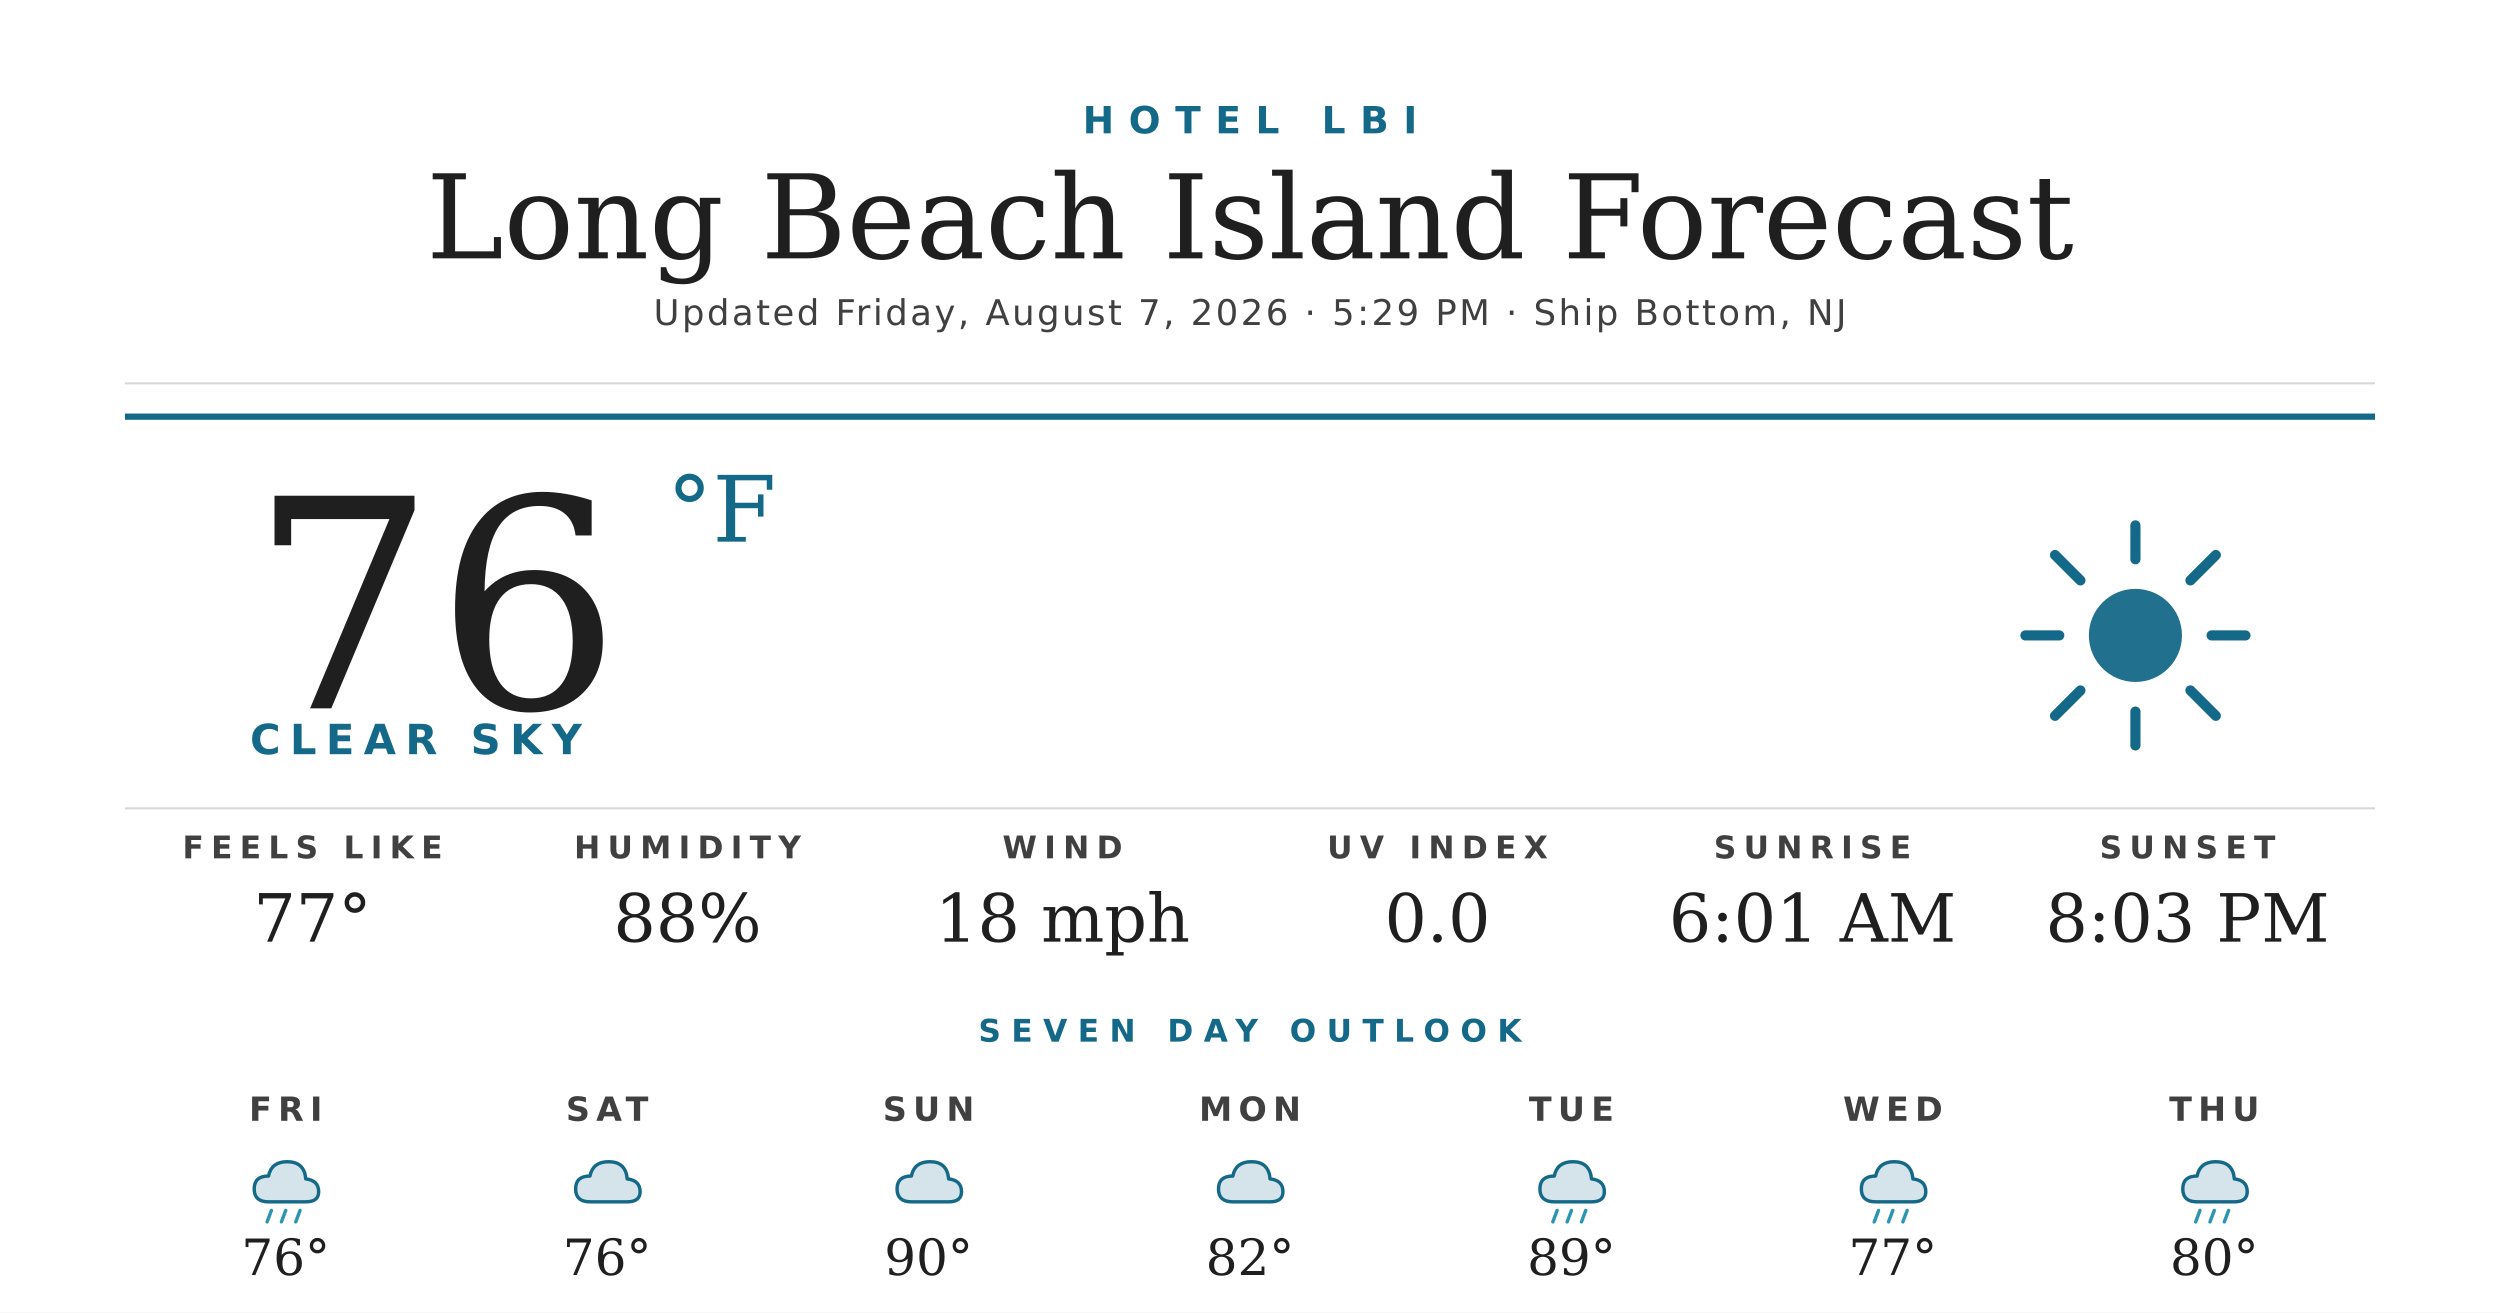
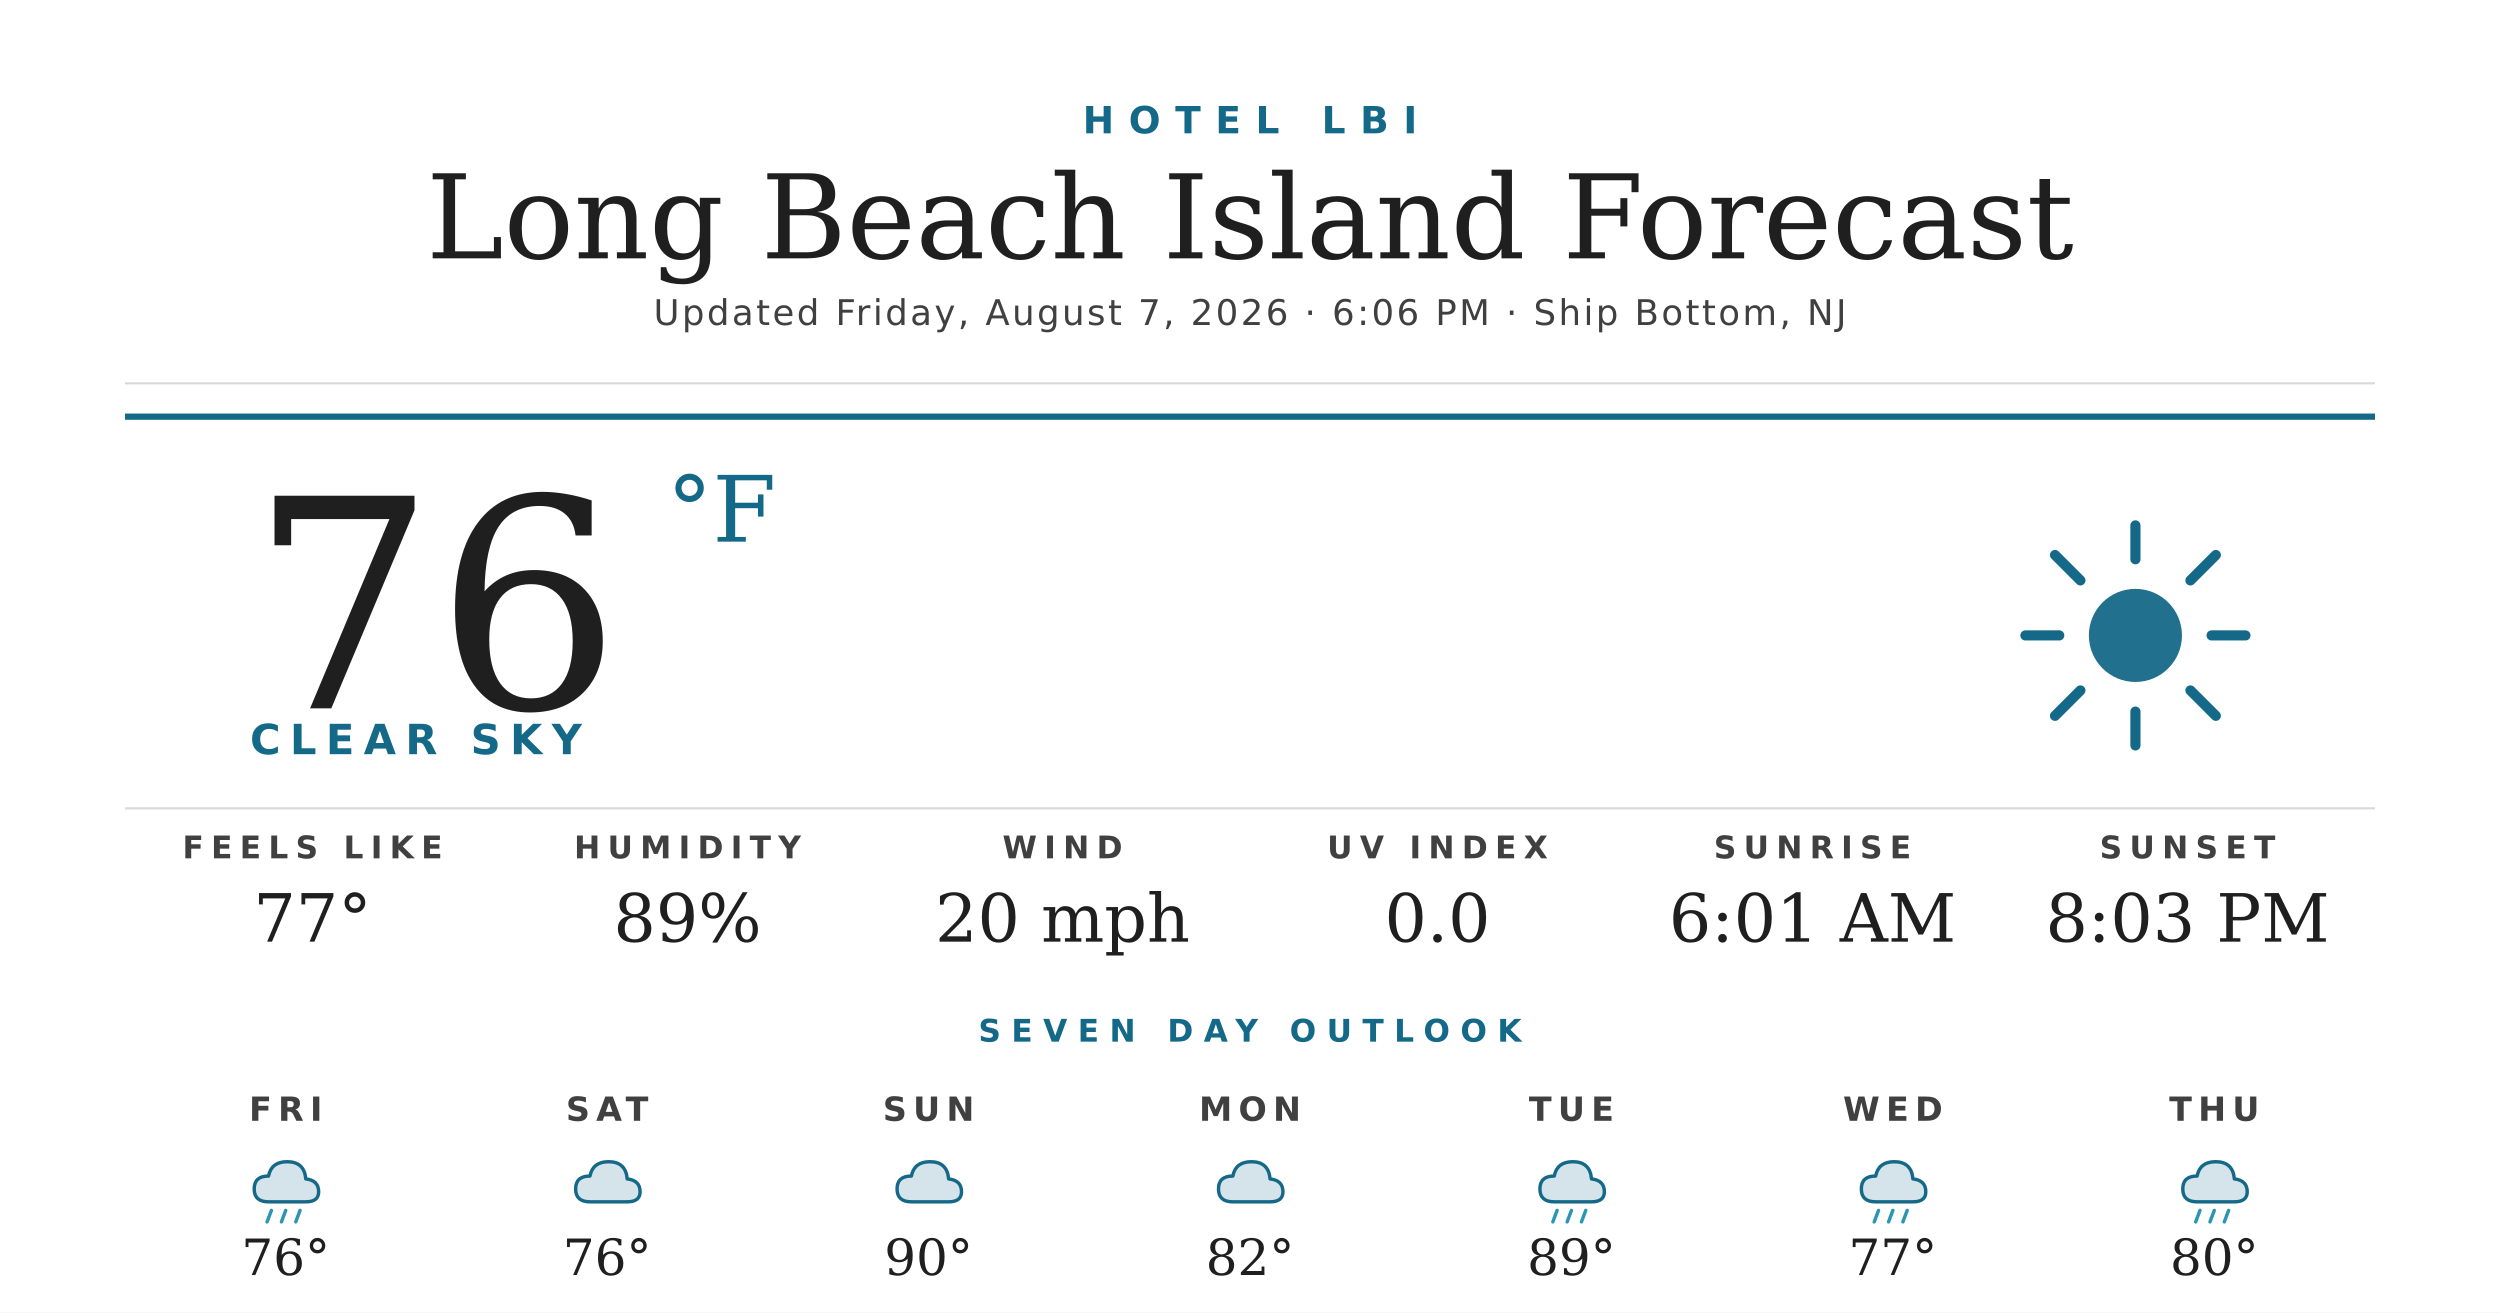
<svg xmlns="http://www.w3.org/2000/svg" width="1200" height="630" viewBox="0 0 1200 630">
  <rect width="1200" height="630" fill="#ffffff" />
  <text x="600" y="64" text-anchor="middle" font-family="'Montserrat Bold', 'Montserrat', 'DejaVu Sans', Helvetica, Arial, sans-serif" font-size="18" font-weight="700" fill="#156988" letter-spacing="7">HOTEL LBI</text>
  <text x="600" y="124" text-anchor="middle" font-family="'Prata', 'DejaVu Serif', Georgia, serif" font-size="56" fill="#1f1f1f">Long Beach Island Forecast</text>
-   <text x="600" y="156" text-anchor="middle" font-family="'Montserrat', 'DejaVu Sans', Helvetica, Arial, sans-serif" font-size="17" font-weight="500" fill="#404040" letter-spacing="1.2">Updated Friday, August 7, 2026 · 5:29 PM · Ship Bottom, NJ</text>
+   <text x="600" y="156" text-anchor="middle" font-family="'Montserrat', 'DejaVu Sans', Helvetica, Arial, sans-serif" font-size="17" font-weight="500" fill="#404040" letter-spacing="1.2">Updated Friday, August 7, 2026 · 6:06 PM · Ship Bottom, NJ</text>
  <line x1="60" y1="184" x2="1140" y2="184" stroke="#d8d8d8" stroke-width="1" />
  <line x1="60" y1="200" x2="1140" y2="200" stroke="#156988" stroke-width="3" />
  <text x="120" y="340" font-family="'Prata', 'DejaVu Serif', Georgia, serif" font-size="140" fill="#1f1f1f">76</text>
  <text x="320" y="260" font-family="'Prata', 'DejaVu Serif', Georgia, serif" font-size="44" fill="#156988">°F</text>
  <text x="120" y="362" font-family="'Montserrat Bold', 'Montserrat', 'DejaVu Sans', Helvetica, Arial, sans-serif" font-size="20" font-weight="700" fill="#156988" letter-spacing="4.5">CLEAR SKY</text>
  <g transform="translate(960,240) scale(2.03125)">
    <circle cx="32" cy="32" r="11" fill="#156988" opacity="0.95" />
    <g stroke="#156988" stroke-width="2.4" stroke-linecap="round">
      <line x1="32" y1="6" x2="32" y2="14" />
      <line x1="32" y1="50" x2="32" y2="58" />
      <line x1="6" y1="32" x2="14" y2="32" />
      <line x1="50" y1="32" x2="58" y2="32" />
      <line x1="13" y1="13" x2="19" y2="19" />
      <line x1="45" y1="45" x2="51" y2="51" />
      <line x1="13" y1="51" x2="19" y2="45" />
      <line x1="45" y1="19" x2="51" y2="13" />
    </g>
  </g>
  <line x1="60" y1="388" x2="1140" y2="388" stroke="#d8d8d8" stroke-width="1" />
  <text x="150" y="412" text-anchor="middle" font-family="'Montserrat Bold', 'Montserrat', 'DejaVu Sans', Helvetica, Arial, sans-serif" font-size="15" font-weight="700" fill="#404040" letter-spacing="3.5">FEELS LIKE</text>
  <text x="150" y="452" text-anchor="middle" font-family="'Prata', 'DejaVu Serif', Georgia, serif" font-size="32" fill="#1f1f1f">77°</text>
  <text x="330" y="412" text-anchor="middle" font-family="'Montserrat Bold', 'Montserrat', 'DejaVu Sans', Helvetica, Arial, sans-serif" font-size="15" font-weight="700" fill="#404040" letter-spacing="3.5">HUMIDITY</text>
-   <text x="330" y="452" text-anchor="middle" font-family="'Prata', 'DejaVu Serif', Georgia, serif" font-size="32" fill="#1f1f1f">88%</text>
+   <text x="330" y="452" text-anchor="middle" font-family="'Prata', 'DejaVu Serif', Georgia, serif" font-size="32" fill="#1f1f1f">89%</text>
  <text x="510" y="412" text-anchor="middle" font-family="'Montserrat Bold', 'Montserrat', 'DejaVu Sans', Helvetica, Arial, sans-serif" font-size="15" font-weight="700" fill="#404040" letter-spacing="3.5">WIND</text>
-   <text x="510" y="452" text-anchor="middle" font-family="'Prata', 'DejaVu Serif', Georgia, serif" font-size="32" fill="#1f1f1f">18 mph</text>
+   <text x="510" y="452" text-anchor="middle" font-family="'Prata', 'DejaVu Serif', Georgia, serif" font-size="32" fill="#1f1f1f">20 mph</text>
  <text x="690" y="412" text-anchor="middle" font-family="'Montserrat Bold', 'Montserrat', 'DejaVu Sans', Helvetica, Arial, sans-serif" font-size="15" font-weight="700" fill="#404040" letter-spacing="3.5">UV INDEX</text>
  <text x="690" y="452" text-anchor="middle" font-family="'Prata', 'DejaVu Serif', Georgia, serif" font-size="32" fill="#1f1f1f">0.0</text>
  <text x="870" y="412" text-anchor="middle" font-family="'Montserrat Bold', 'Montserrat', 'DejaVu Sans', Helvetica, Arial, sans-serif" font-size="15" font-weight="700" fill="#404040" letter-spacing="3.5">SUNRISE</text>
  <text x="870" y="452" text-anchor="middle" font-family="'Prata', 'DejaVu Serif', Georgia, serif" font-size="32" fill="#1f1f1f">6:01 AM</text>
  <text x="1050" y="412" text-anchor="middle" font-family="'Montserrat Bold', 'Montserrat', 'DejaVu Sans', Helvetica, Arial, sans-serif" font-size="15" font-weight="700" fill="#404040" letter-spacing="3.5">SUNSET</text>
  <text x="1050" y="452" text-anchor="middle" font-family="'Prata', 'DejaVu Serif', Georgia, serif" font-size="32" fill="#1f1f1f">8:03 PM</text>
  <text x="600" y="500" text-anchor="middle" font-family="'Montserrat Bold', 'Montserrat', 'DejaVu Sans', Helvetica, Arial, sans-serif" font-size="15" font-weight="700" fill="#156988" letter-spacing="5">SEVEN DAY OUTLOOK</text>
  <text x="137.143" y="538" text-anchor="middle" font-family="'Montserrat Bold', 'Montserrat', 'DejaVu Sans', Helvetica, Arial, sans-serif" font-size="16" font-weight="700" fill="#404040" letter-spacing="3">FRI</text>
  <g transform="translate(115.1429,548) scale(0.6875)">
    <path d="M20 42 Q10 42 10 33 Q10 24 20 24 Q22 14 33 14 Q45 14 46 26 Q55 27 55 35 Q55 42 46 42 Z" fill="#156988" opacity="0.18" />
    <path d="M20 42 Q10 42 10 33 Q10 24 20 24 Q22 14 33 14 Q45 14 46 26 Q55 27 55 35 Q55 42 46 42 Z" fill="none" stroke="#156988" stroke-width="2.4" stroke-linejoin="round" />
    <g stroke="#2C95B3" stroke-width="2.4" stroke-linecap="round">
      <line x1="22" y1="48" x2="19" y2="56" />
      <line x1="32" y1="48" x2="29" y2="56" />
      <line x1="42" y1="48" x2="39" y2="56" />
    </g>
  </g>
  <text x="137.143" y="612" text-anchor="middle" font-family="'Prata', 'DejaVu Serif', Georgia, serif" font-size="24" fill="#1f1f1f">76°</text>
  <text x="291.429" y="538" text-anchor="middle" font-family="'Montserrat Bold', 'Montserrat', 'DejaVu Sans', Helvetica, Arial, sans-serif" font-size="16" font-weight="700" fill="#404040" letter-spacing="3">SAT</text>
  <g transform="translate(269.4286,548) scale(0.6875)">
    <path d="M20 42 Q10 42 10 33 Q10 24 20 24 Q22 14 33 14 Q45 14 46 26 Q55 27 55 35 Q55 42 46 42 Z" fill="#156988" opacity="0.18" />
    <path d="M20 42 Q10 42 10 33 Q10 24 20 24 Q22 14 33 14 Q45 14 46 26 Q55 27 55 35 Q55 42 46 42 Z" fill="none" stroke="#156988" stroke-width="2.4" stroke-linejoin="round" />
  </g>
  <text x="291.429" y="612" text-anchor="middle" font-family="'Prata', 'DejaVu Serif', Georgia, serif" font-size="24" fill="#1f1f1f">76°</text>
  <text x="445.714" y="538" text-anchor="middle" font-family="'Montserrat Bold', 'Montserrat', 'DejaVu Sans', Helvetica, Arial, sans-serif" font-size="16" font-weight="700" fill="#404040" letter-spacing="3">SUN</text>
  <g transform="translate(423.7143,548) scale(0.6875)">
    <path d="M20 42 Q10 42 10 33 Q10 24 20 24 Q22 14 33 14 Q45 14 46 26 Q55 27 55 35 Q55 42 46 42 Z" fill="#156988" opacity="0.18" />
    <path d="M20 42 Q10 42 10 33 Q10 24 20 24 Q22 14 33 14 Q45 14 46 26 Q55 27 55 35 Q55 42 46 42 Z" fill="none" stroke="#156988" stroke-width="2.4" stroke-linejoin="round" />
  </g>
  <text x="445.714" y="612" text-anchor="middle" font-family="'Prata', 'DejaVu Serif', Georgia, serif" font-size="24" fill="#1f1f1f">90°</text>
  <text x="600" y="538" text-anchor="middle" font-family="'Montserrat Bold', 'Montserrat', 'DejaVu Sans', Helvetica, Arial, sans-serif" font-size="16" font-weight="700" fill="#404040" letter-spacing="3">MON</text>
  <g transform="translate(578,548) scale(0.6875)">
    <path d="M20 42 Q10 42 10 33 Q10 24 20 24 Q22 14 33 14 Q45 14 46 26 Q55 27 55 35 Q55 42 46 42 Z" fill="#156988" opacity="0.18" />
    <path d="M20 42 Q10 42 10 33 Q10 24 20 24 Q22 14 33 14 Q45 14 46 26 Q55 27 55 35 Q55 42 46 42 Z" fill="none" stroke="#156988" stroke-width="2.4" stroke-linejoin="round" />
  </g>
  <text x="600" y="612" text-anchor="middle" font-family="'Prata', 'DejaVu Serif', Georgia, serif" font-size="24" fill="#1f1f1f">82°</text>
  <text x="754.286" y="538" text-anchor="middle" font-family="'Montserrat Bold', 'Montserrat', 'DejaVu Sans', Helvetica, Arial, sans-serif" font-size="16" font-weight="700" fill="#404040" letter-spacing="3">TUE</text>
  <g transform="translate(732.2857,548) scale(0.6875)">
    <path d="M20 42 Q10 42 10 33 Q10 24 20 24 Q22 14 33 14 Q45 14 46 26 Q55 27 55 35 Q55 42 46 42 Z" fill="#156988" opacity="0.18" />
    <path d="M20 42 Q10 42 10 33 Q10 24 20 24 Q22 14 33 14 Q45 14 46 26 Q55 27 55 35 Q55 42 46 42 Z" fill="none" stroke="#156988" stroke-width="2.4" stroke-linejoin="round" />
    <g stroke="#2C95B3" stroke-width="2.4" stroke-linecap="round">
      <line x1="22" y1="48" x2="19" y2="56" />
      <line x1="32" y1="48" x2="29" y2="56" />
      <line x1="42" y1="48" x2="39" y2="56" />
    </g>
  </g>
  <text x="754.286" y="612" text-anchor="middle" font-family="'Prata', 'DejaVu Serif', Georgia, serif" font-size="24" fill="#1f1f1f">89°</text>
  <text x="908.571" y="538" text-anchor="middle" font-family="'Montserrat Bold', 'Montserrat', 'DejaVu Sans', Helvetica, Arial, sans-serif" font-size="16" font-weight="700" fill="#404040" letter-spacing="3">WED</text>
  <g transform="translate(886.5714,548) scale(0.6875)">
    <path d="M20 42 Q10 42 10 33 Q10 24 20 24 Q22 14 33 14 Q45 14 46 26 Q55 27 55 35 Q55 42 46 42 Z" fill="#156988" opacity="0.18" />
    <path d="M20 42 Q10 42 10 33 Q10 24 20 24 Q22 14 33 14 Q45 14 46 26 Q55 27 55 35 Q55 42 46 42 Z" fill="none" stroke="#156988" stroke-width="2.4" stroke-linejoin="round" />
    <g stroke="#2C95B3" stroke-width="2.4" stroke-linecap="round">
      <line x1="22" y1="48" x2="19" y2="56" />
      <line x1="32" y1="48" x2="29" y2="56" />
      <line x1="42" y1="48" x2="39" y2="56" />
    </g>
  </g>
  <text x="908.571" y="612" text-anchor="middle" font-family="'Prata', 'DejaVu Serif', Georgia, serif" font-size="24" fill="#1f1f1f">77°</text>
  <text x="1062.857" y="538" text-anchor="middle" font-family="'Montserrat Bold', 'Montserrat', 'DejaVu Sans', Helvetica, Arial, sans-serif" font-size="16" font-weight="700" fill="#404040" letter-spacing="3">THU</text>
  <g transform="translate(1040.857,548) scale(0.6875)">
    <path d="M20 42 Q10 42 10 33 Q10 24 20 24 Q22 14 33 14 Q45 14 46 26 Q55 27 55 35 Q55 42 46 42 Z" fill="#156988" opacity="0.18" />
    <path d="M20 42 Q10 42 10 33 Q10 24 20 24 Q22 14 33 14 Q45 14 46 26 Q55 27 55 35 Q55 42 46 42 Z" fill="none" stroke="#156988" stroke-width="2.4" stroke-linejoin="round" />
    <g stroke="#2C95B3" stroke-width="2.4" stroke-linecap="round">
      <line x1="22" y1="48" x2="19" y2="56" />
      <line x1="32" y1="48" x2="29" y2="56" />
      <line x1="42" y1="48" x2="39" y2="56" />
    </g>
  </g>
  <text x="1062.857" y="612" text-anchor="middle" font-family="'Prata', 'DejaVu Serif', Georgia, serif" font-size="24" fill="#1f1f1f">80°</text>
</svg>
